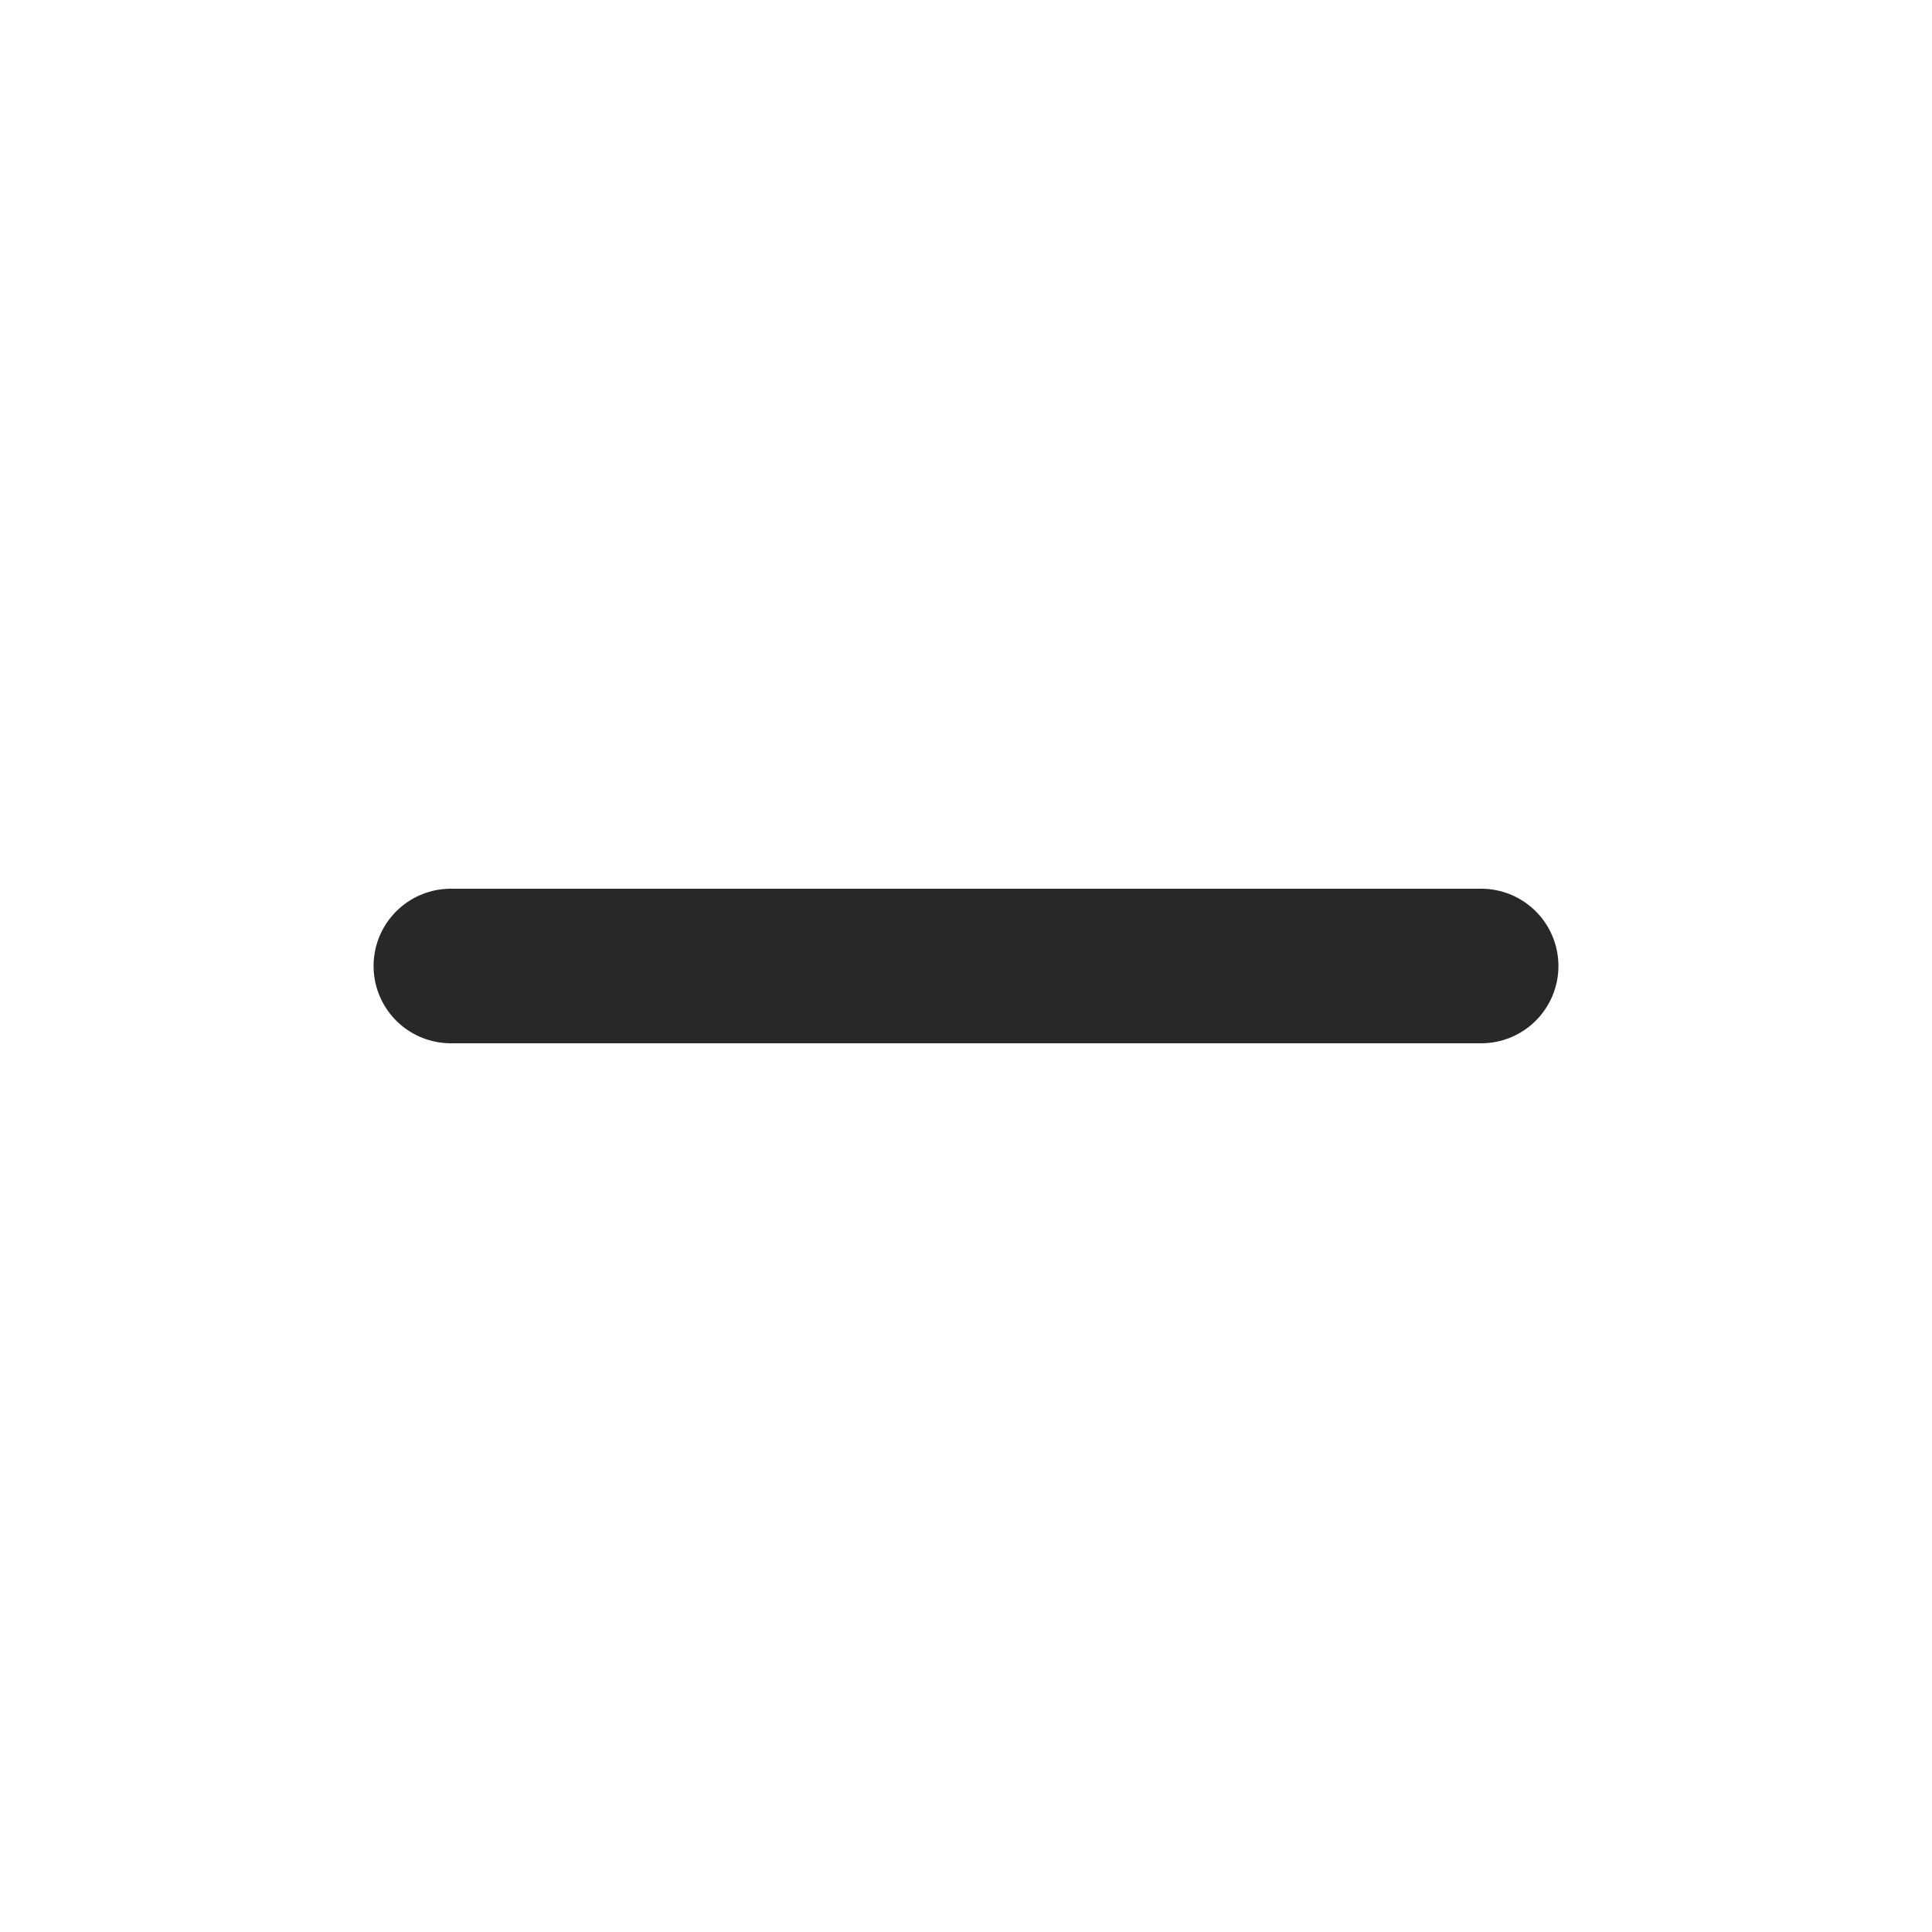
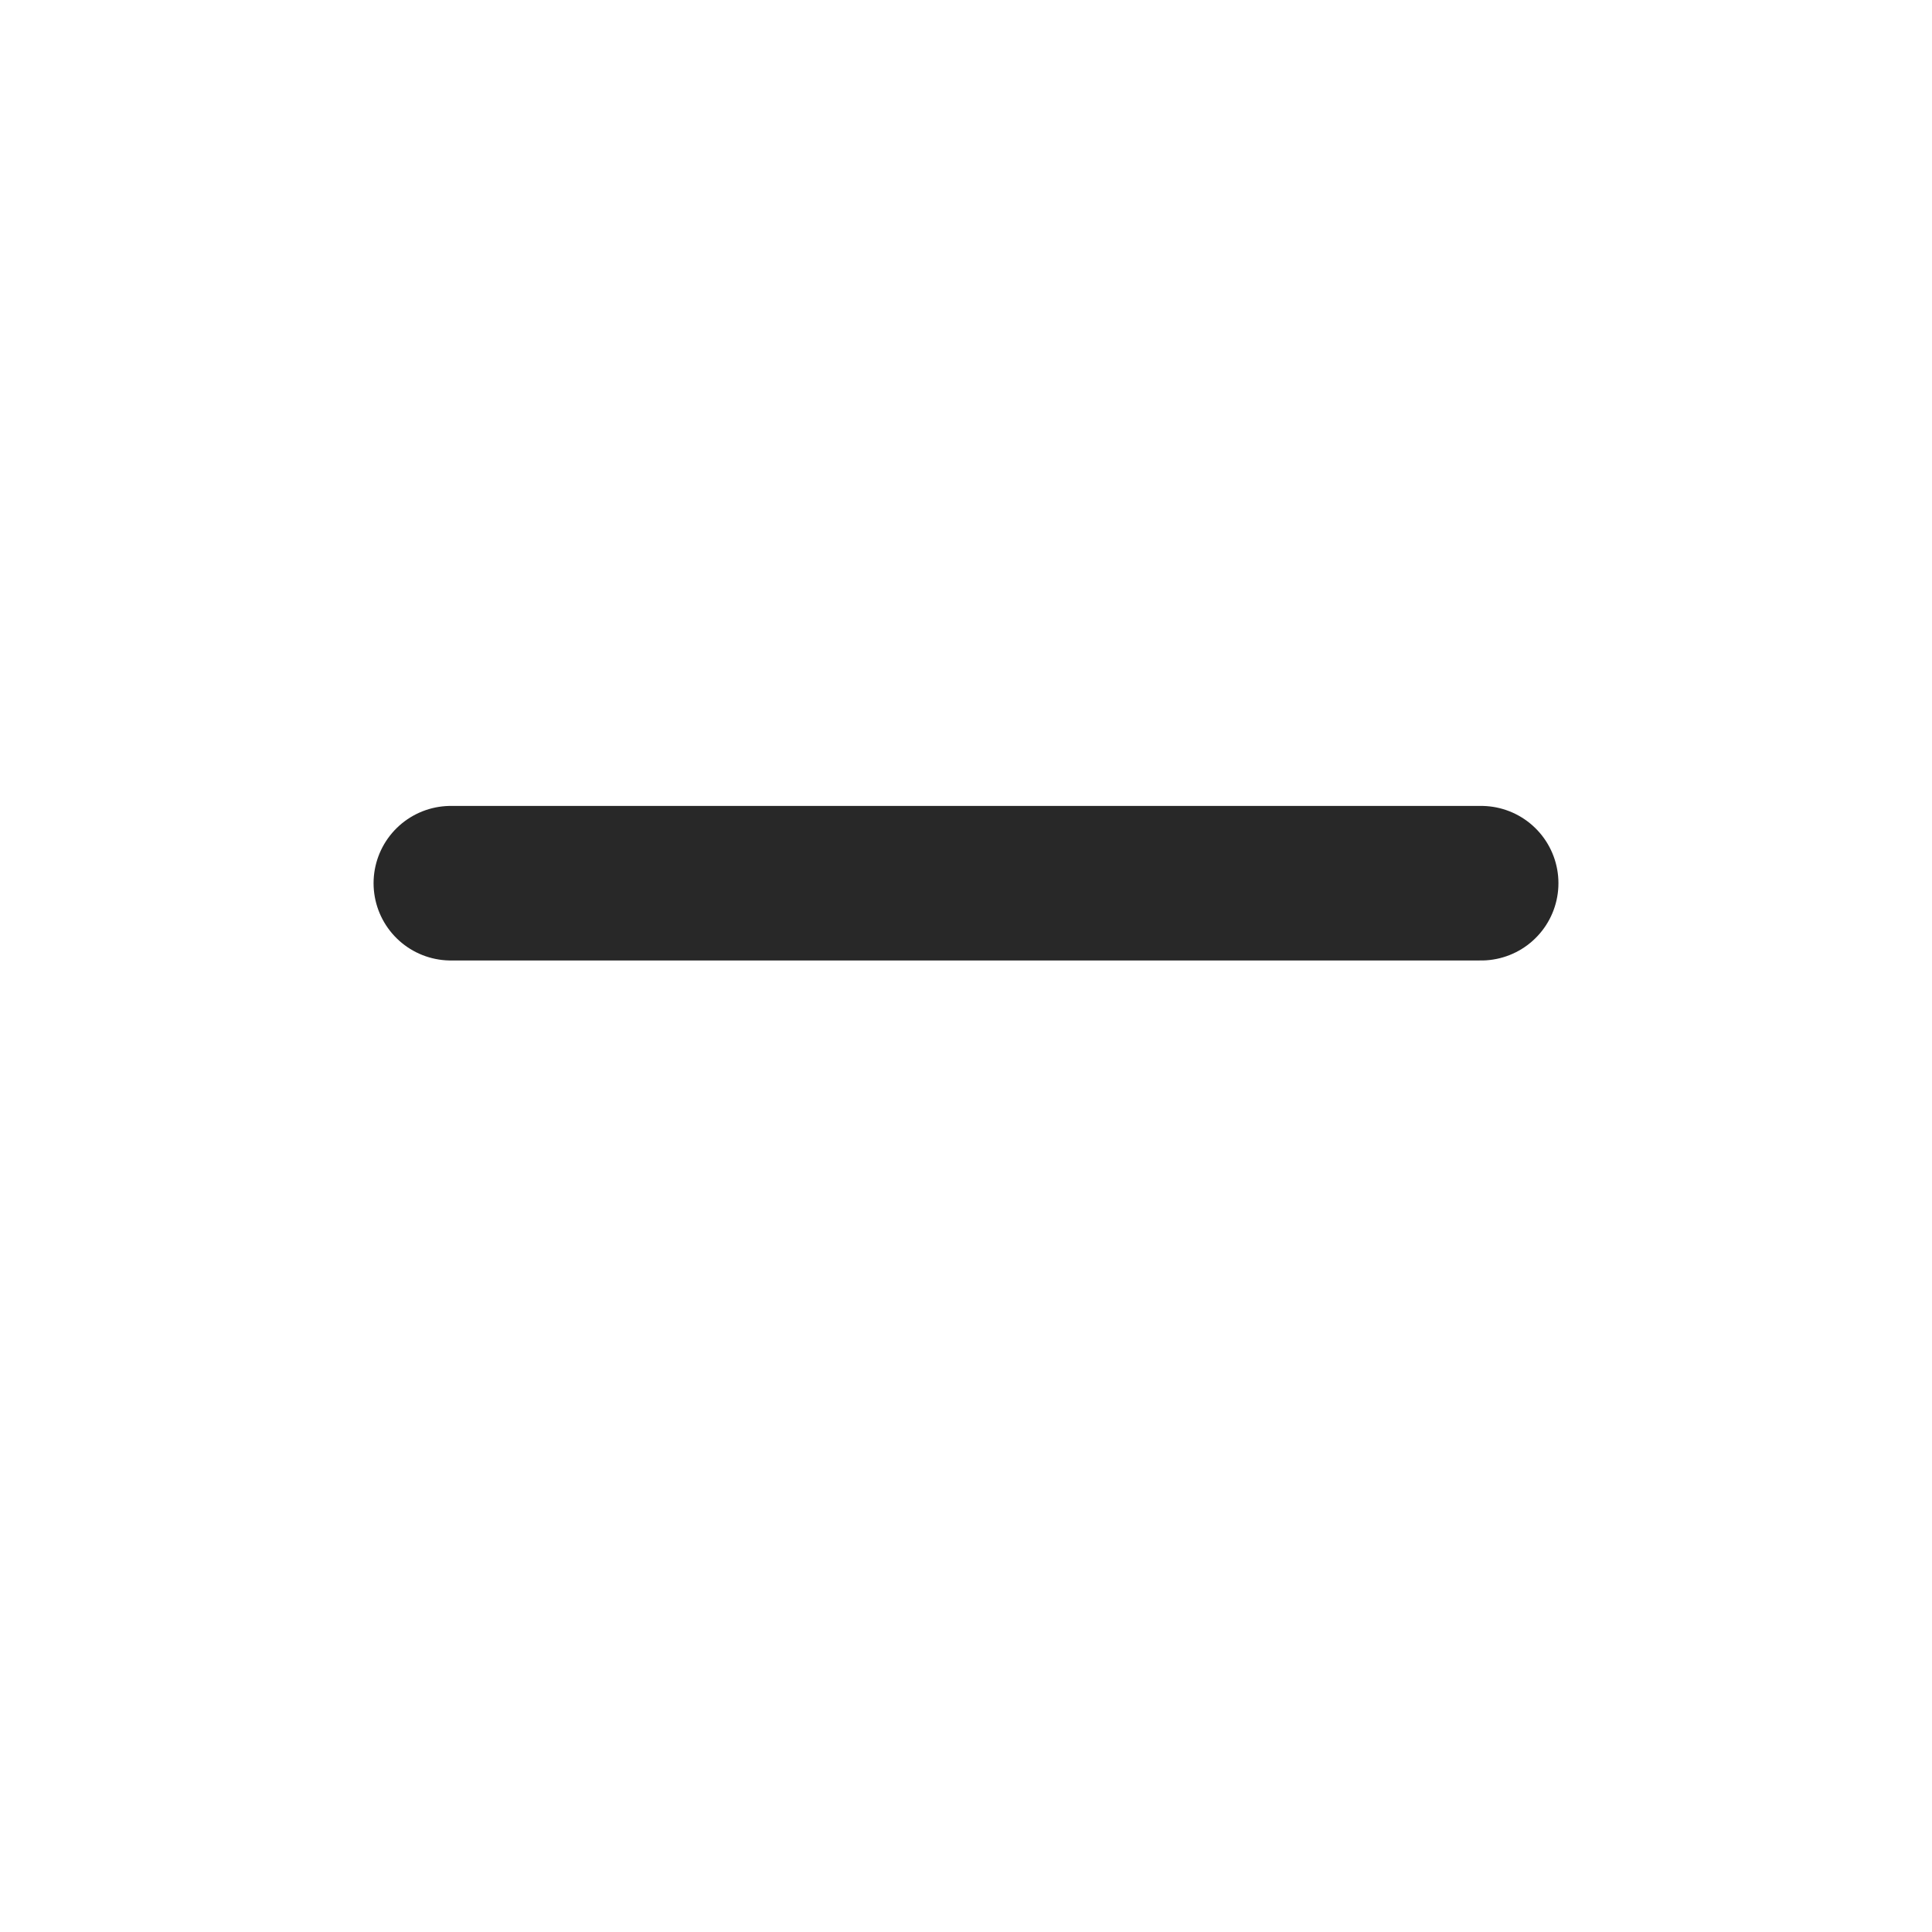
<svg xmlns="http://www.w3.org/2000/svg" width="14" height="14" viewBox="0 0 14 14" fill="none">
-   <path d="M3.267 7H10.733" stroke="#282828" stroke-width="1.12" stroke-linecap="round" />
+   <path d="M3.267 6.4H10.733" stroke="#282828" stroke-width="1.12" stroke-linecap="round" />
</svg>
